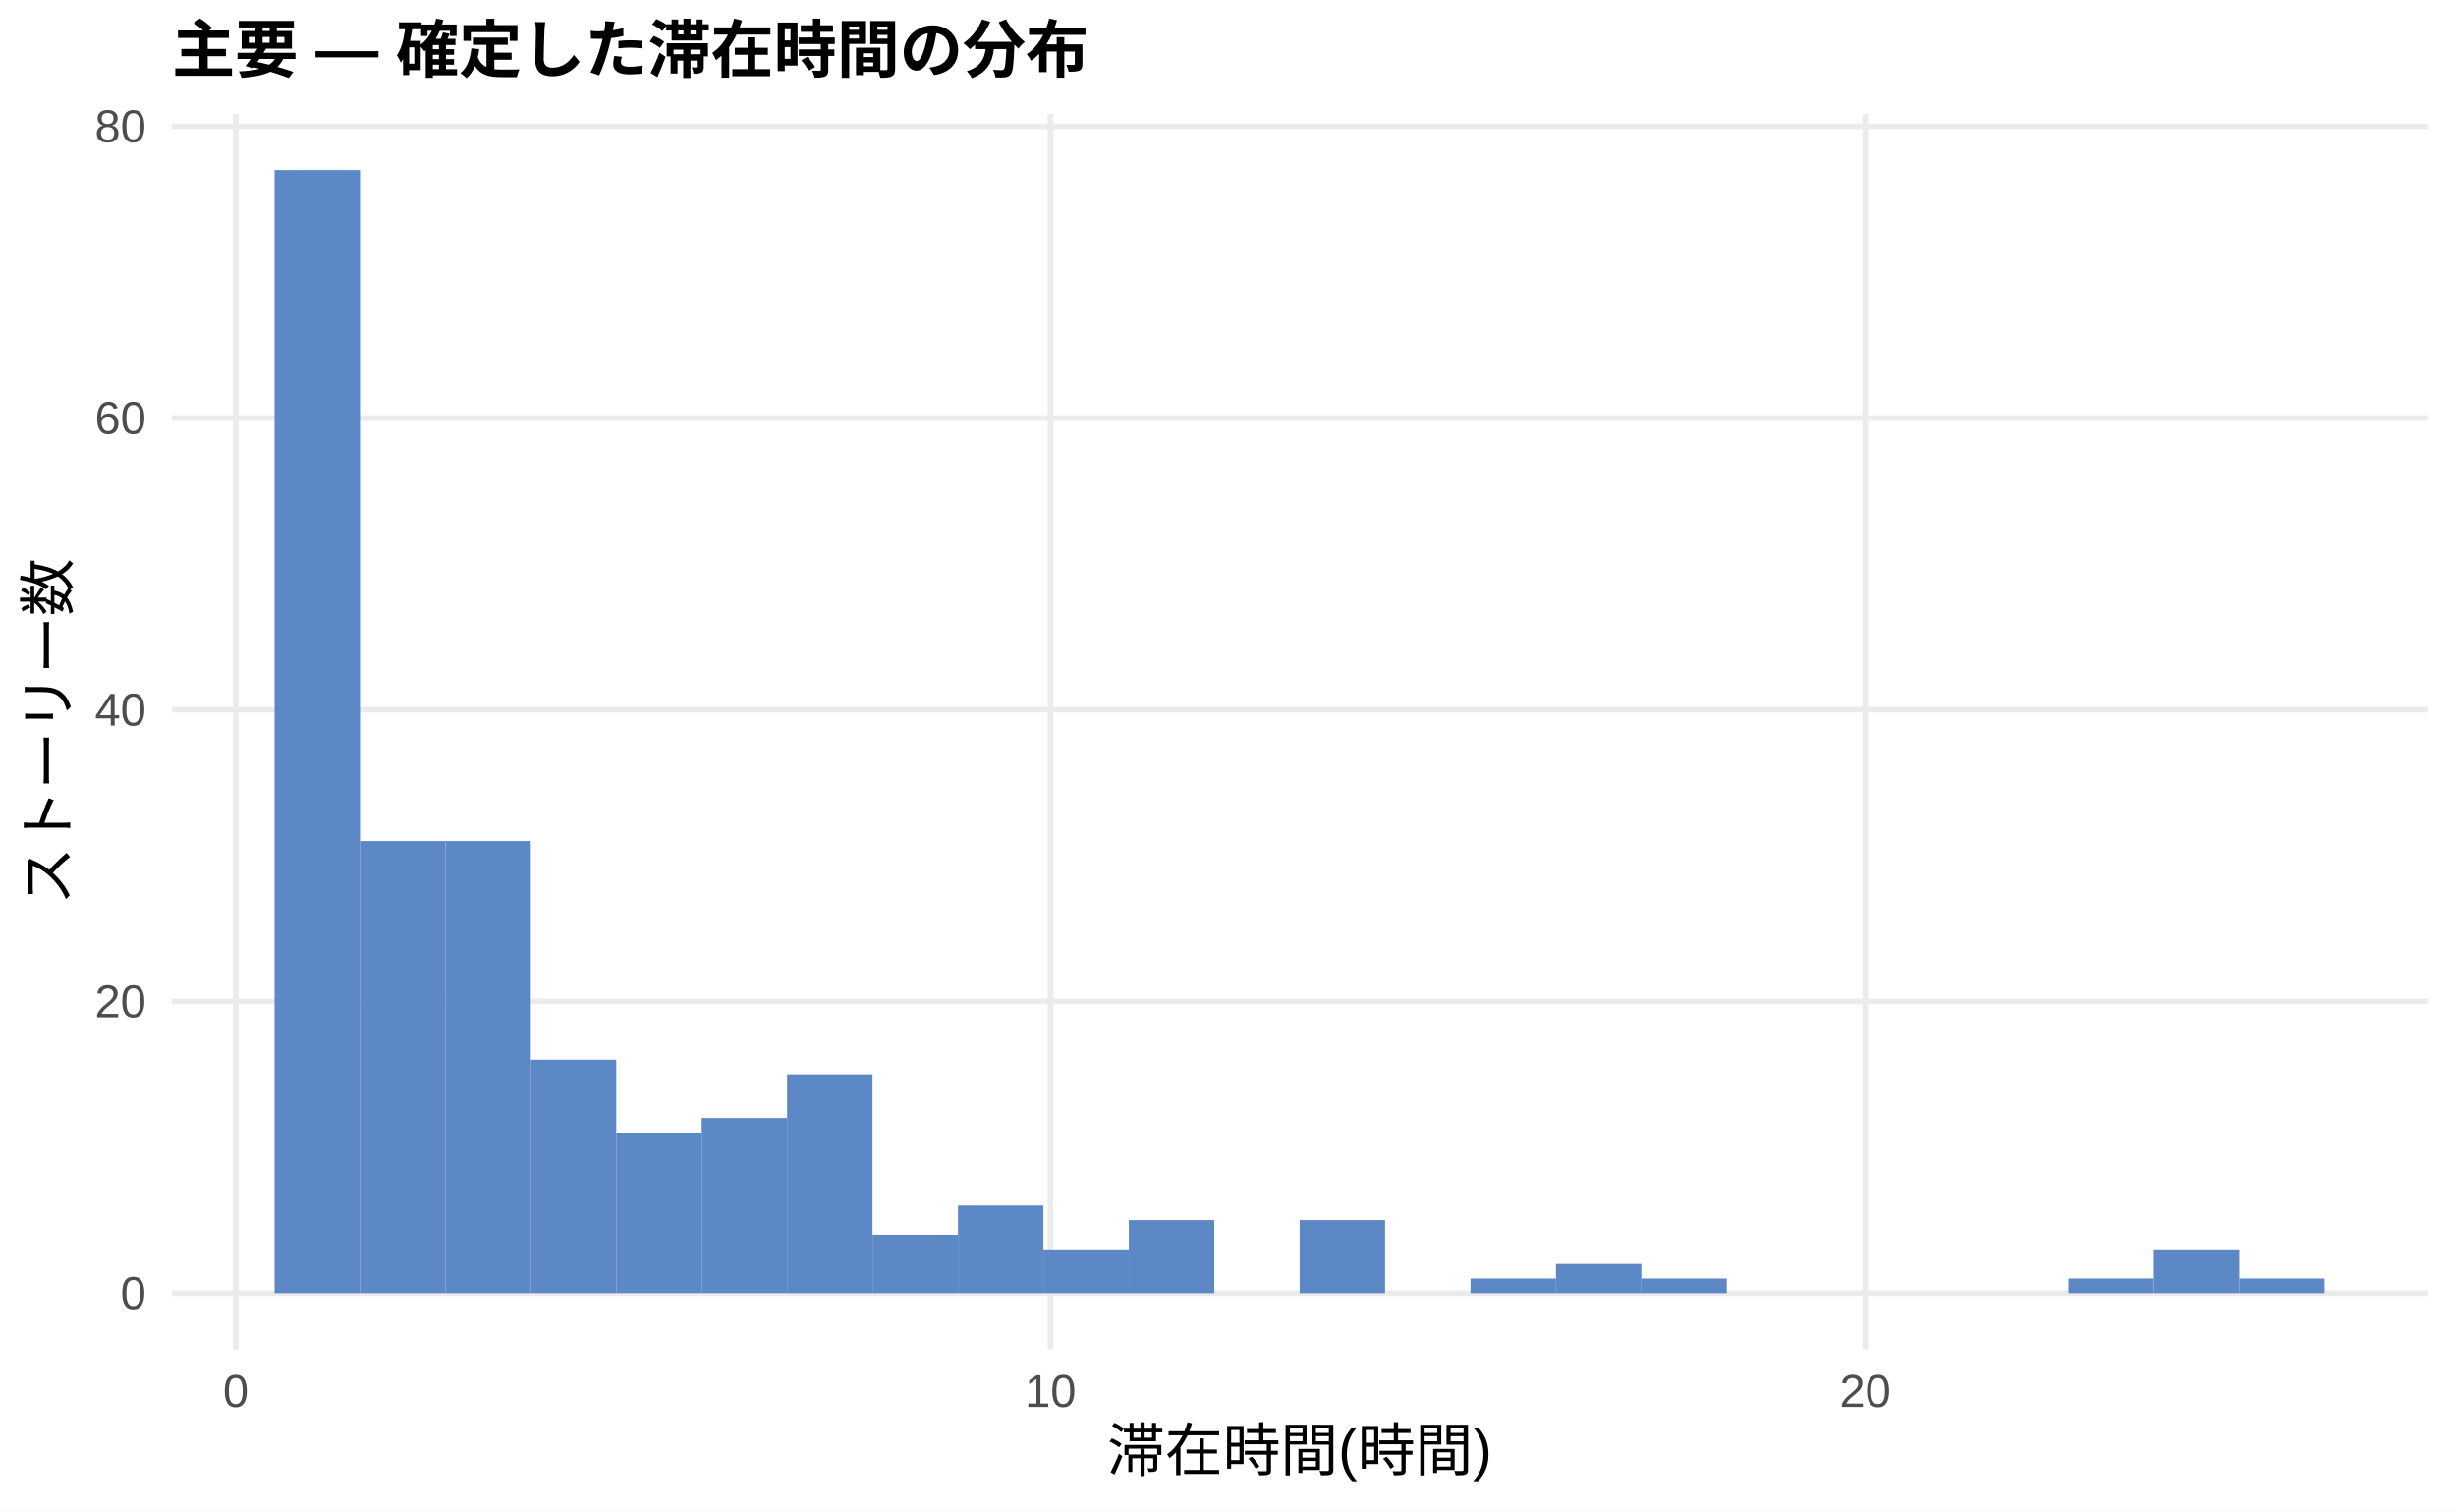
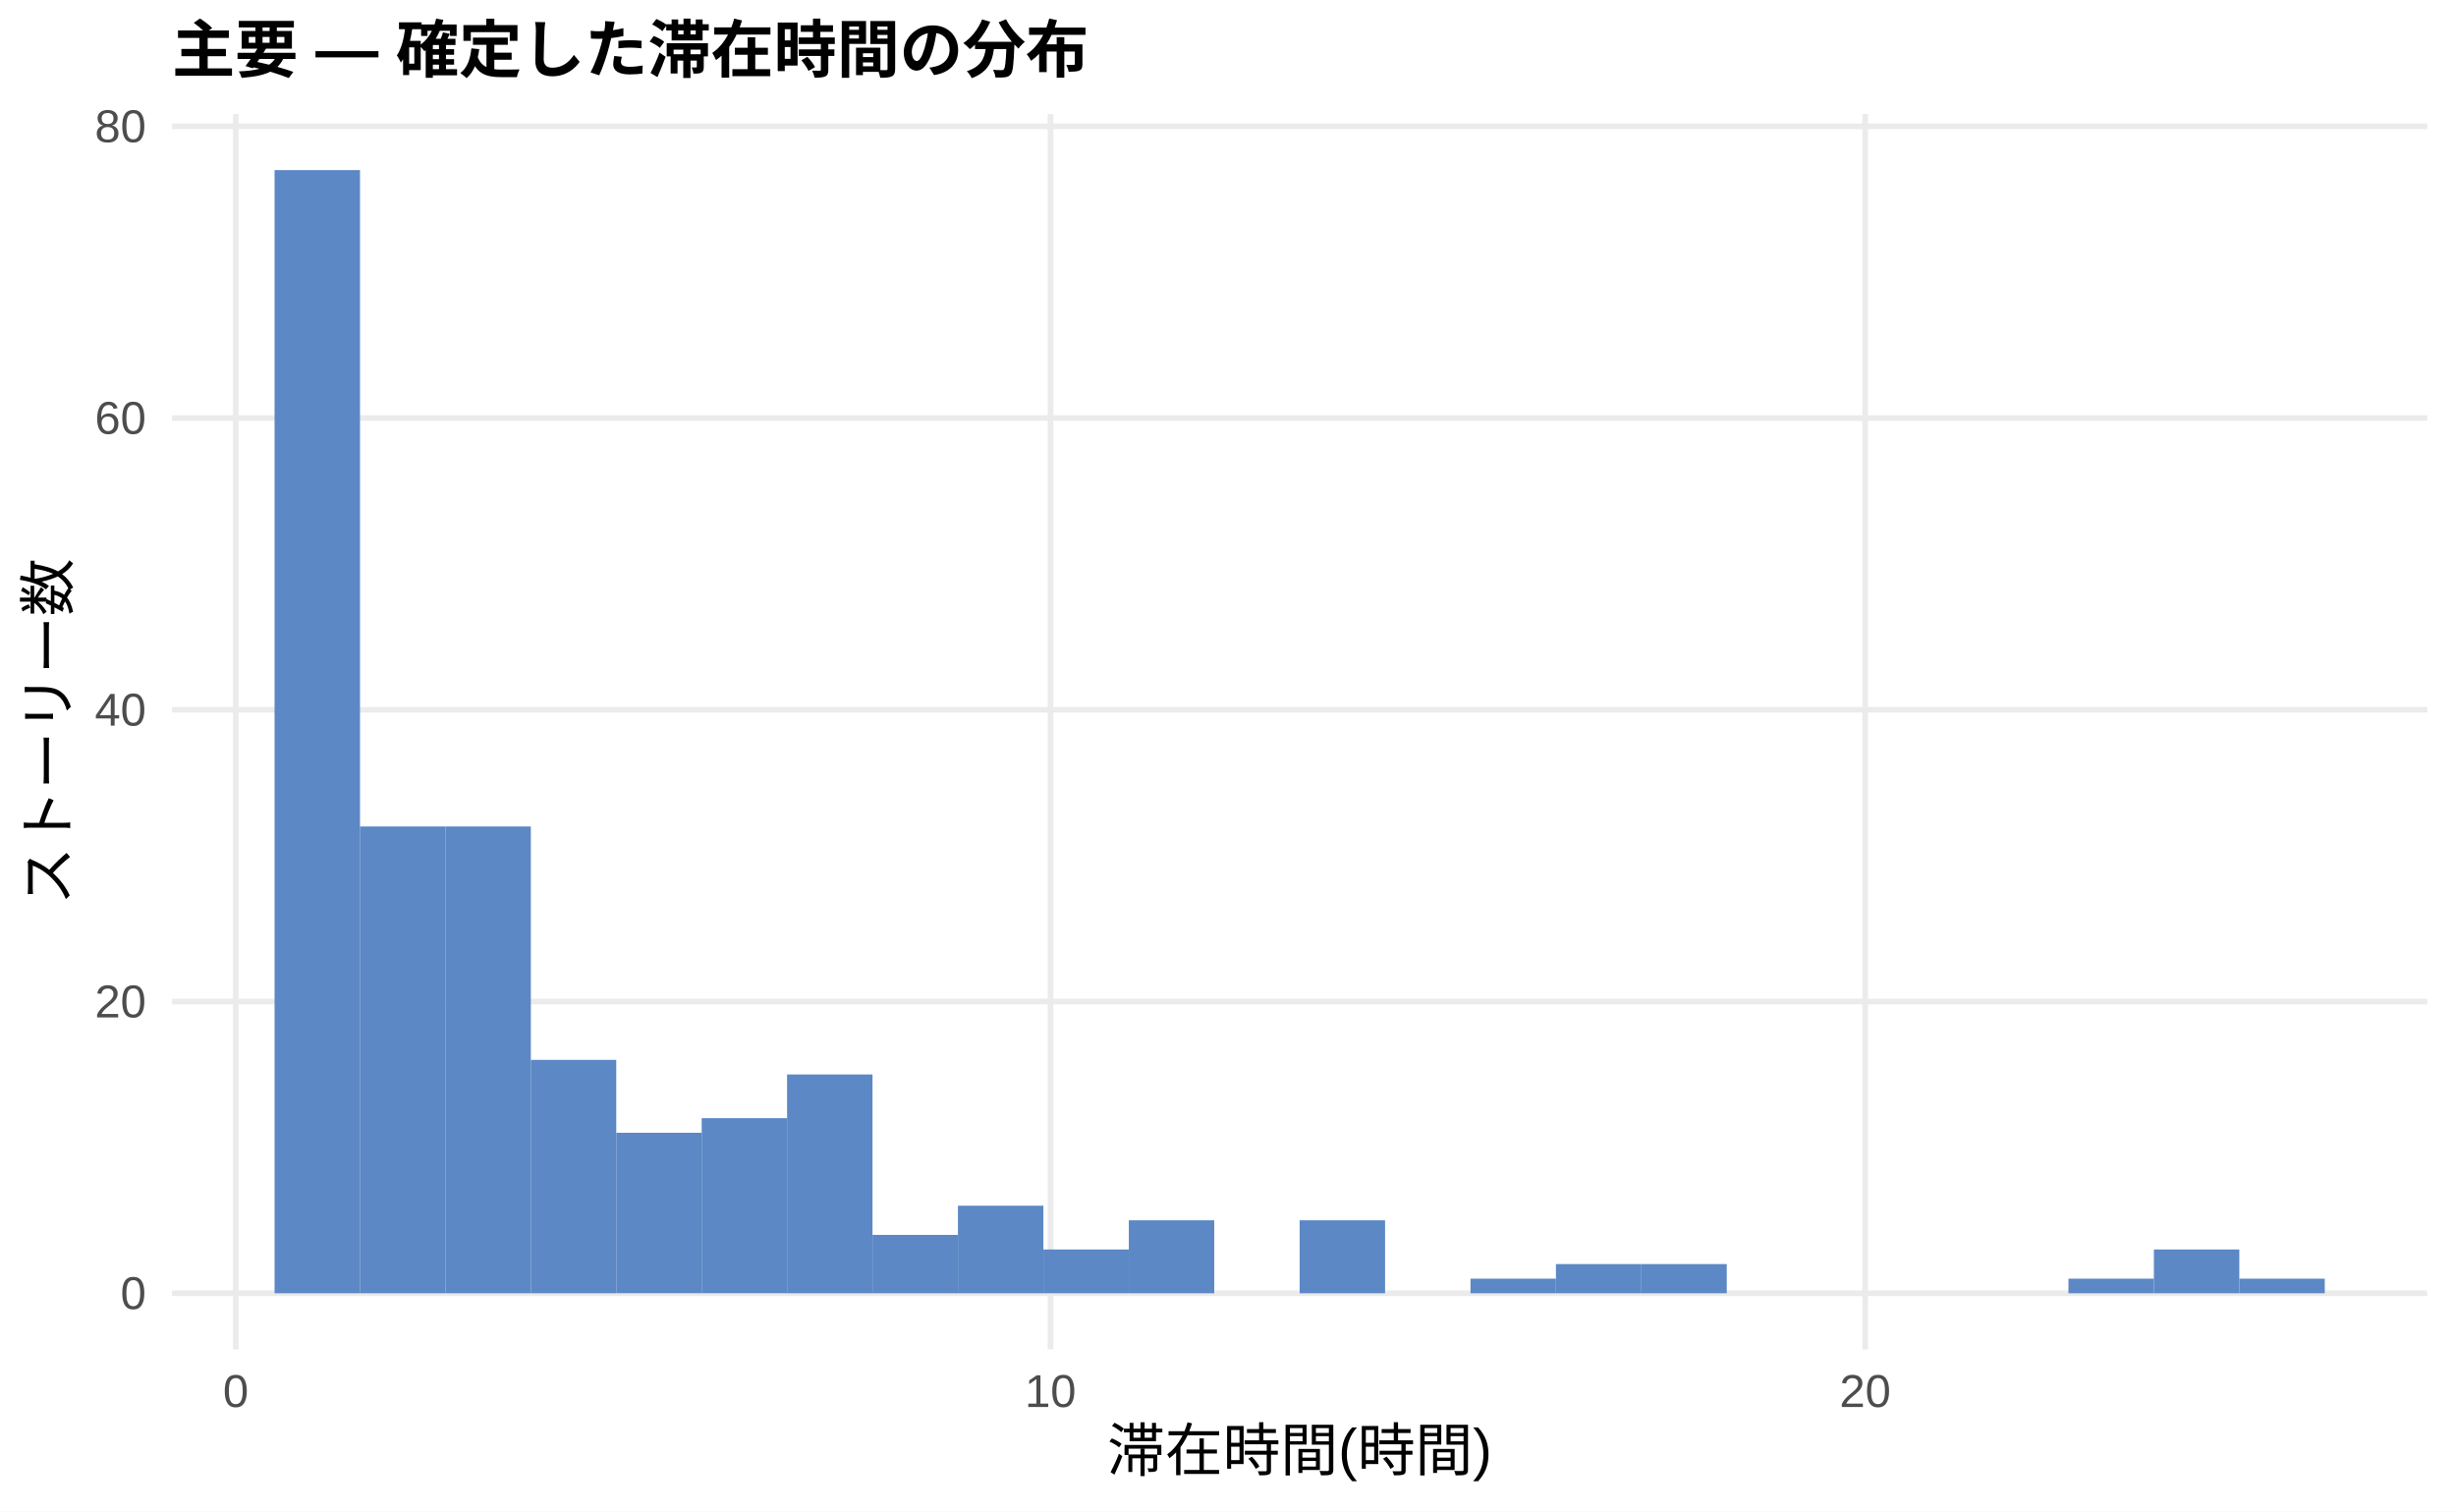
<svg xmlns="http://www.w3.org/2000/svg" width="468.00pt" height="288.00pt" viewBox="0 0 468.00 288.00">
  <g class="svglite">
    <defs>
      <style type="text/css">
    .svglite line, .svglite polyline, .svglite polygon, .svglite path, .svglite rect, .svglite circle {
      fill: none;
      stroke: #000000;
      stroke-linecap: round;
      stroke-linejoin: round;
      stroke-miterlimit: 10.00;
    }
    .svglite text {
      white-space: pre;
    }
    .svglite g.glyphgroup path {
      fill: inherit;
      stroke: none;
    }
  </style>
    </defs>
    <rect width="100%" height="100%" style="stroke: none; fill: #FFFFFF;" />
    <defs>
      <clipPath id="cpMC4wMHw0NjguMDB8MC4wMHwyODguMDA=">
        <rect x="0.00" y="0.00" width="468.00" height="288.00" />
      </clipPath>
    </defs>
    <g clip-path="url(#cpMC4wMHw0NjguMDB8MC4wMHwyODguMDA=)">
      <rect x="0.00" y="0.00" width="468.00" height="288.00" style="stroke-width: 1.07; stroke: none; fill: #FFFFFF;" />
    </g>
    <defs>
      <clipPath id="cpMzIuNzh8NDYyLjUyfDIxLjcxfDI1Ny4xMg==">
        <rect x="32.78" y="21.71" width="429.74" height="235.41" />
      </clipPath>
    </defs>
    <g clip-path="url(#cpMzIuNzh8NDYyLjUyfDIxLjcxfDI1Ny4xMg==)">
      <polyline points="32.78,246.42 462.52,246.42 " style="stroke-width: 1.07; stroke: #EBEBEB; stroke-linecap: butt;" />
      <polyline points="32.78,190.83 462.52,190.83 " style="stroke-width: 1.07; stroke: #EBEBEB; stroke-linecap: butt;" />
      <polyline points="32.78,135.24 462.52,135.24 " style="stroke-width: 1.07; stroke: #EBEBEB; stroke-linecap: butt;" />
      <polyline points="32.78,79.66 462.52,79.66 " style="stroke-width: 1.07; stroke: #EBEBEB; stroke-linecap: butt;" />
      <polyline points="32.78,24.07 462.52,24.07 " style="stroke-width: 1.07; stroke: #EBEBEB; stroke-linecap: butt;" />
      <polyline points="44.93,257.12 44.93,21.71 " style="stroke-width: 1.07; stroke: #EBEBEB; stroke-linecap: butt;" />
      <polyline points="200.17,257.12 200.17,21.71 " style="stroke-width: 1.07; stroke: #EBEBEB; stroke-linecap: butt;" />
      <polyline points="355.42,257.12 355.42,21.71 " style="stroke-width: 1.07; stroke: #EBEBEB; stroke-linecap: butt;" />
      <rect x="52.32" y="32.41" width="16.28" height="214.01" style="stroke-width: 1.07; stroke: none; stroke-linecap: butt; stroke-linejoin: miter; fill: #5C88C5;" />
-       <rect x="68.59" y="160.26" width="16.28" height="86.16" style="stroke-width: 1.07; stroke: none; stroke-linecap: butt; stroke-linejoin: miter; fill: #5C88C5;" />
-       <rect x="84.87" y="160.26" width="16.28" height="86.16" style="stroke-width: 1.07; stroke: none; stroke-linecap: butt; stroke-linejoin: miter; fill: #5C88C5;" />
+       <rect x="68.59" y="157.48" width="16.28" height="88.94" style="stroke-width: 1.07; stroke: none; stroke-linecap: butt; stroke-linejoin: miter; fill: #5C88C5;" />
+       <rect x="84.87" y="157.48" width="16.28" height="88.94" style="stroke-width: 1.07; stroke: none; stroke-linecap: butt; stroke-linejoin: miter; fill: #5C88C5;" />
      <rect x="101.15" y="201.95" width="16.28" height="44.47" style="stroke-width: 1.07; stroke: none; stroke-linecap: butt; stroke-linejoin: miter; fill: #5C88C5;" />
      <rect x="117.43" y="215.84" width="16.28" height="30.57" style="stroke-width: 1.07; stroke: none; stroke-linecap: butt; stroke-linejoin: miter; fill: #5C88C5;" />
      <rect x="133.71" y="213.06" width="16.28" height="33.35" style="stroke-width: 1.07; stroke: none; stroke-linecap: butt; stroke-linejoin: miter; fill: #5C88C5;" />
      <rect x="149.98" y="204.73" width="16.28" height="41.69" style="stroke-width: 1.07; stroke: none; stroke-linecap: butt; stroke-linejoin: miter; fill: #5C88C5;" />
      <rect x="166.26" y="235.30" width="16.28" height="11.12" style="stroke-width: 1.07; stroke: none; stroke-linecap: butt; stroke-linejoin: miter; fill: #5C88C5;" />
      <rect x="182.54" y="229.74" width="16.28" height="16.68" style="stroke-width: 1.07; stroke: none; stroke-linecap: butt; stroke-linejoin: miter; fill: #5C88C5;" />
      <rect x="198.82" y="238.08" width="16.28" height="8.34" style="stroke-width: 1.07; stroke: none; stroke-linecap: butt; stroke-linejoin: miter; fill: #5C88C5;" />
      <rect x="215.10" y="232.52" width="16.28" height="13.90" style="stroke-width: 1.07; stroke: none; stroke-linecap: butt; stroke-linejoin: miter; fill: #5C88C5;" />
      <rect x="231.37" y="246.42" width="16.28" height="0.00" style="stroke-width: 1.07; stroke: none; stroke-linecap: butt; stroke-linejoin: miter; fill: #5C88C5;" />
      <rect x="247.65" y="232.52" width="16.28" height="13.90" style="stroke-width: 1.07; stroke: none; stroke-linecap: butt; stroke-linejoin: miter; fill: #5C88C5;" />
      <rect x="263.93" y="246.42" width="16.28" height="0.00" style="stroke-width: 1.07; stroke: none; stroke-linecap: butt; stroke-linejoin: miter; fill: #5C88C5;" />
      <rect x="280.21" y="243.64" width="16.28" height="2.78" style="stroke-width: 1.07; stroke: none; stroke-linecap: butt; stroke-linejoin: miter; fill: #5C88C5;" />
      <rect x="296.49" y="240.86" width="16.28" height="5.56" style="stroke-width: 1.07; stroke: none; stroke-linecap: butt; stroke-linejoin: miter; fill: #5C88C5;" />
-       <rect x="312.76" y="243.64" width="16.28" height="2.78" style="stroke-width: 1.07; stroke: none; stroke-linecap: butt; stroke-linejoin: miter; fill: #5C88C5;" />
+       <rect x="312.76" y="240.86" width="16.28" height="5.56" style="stroke-width: 1.07; stroke: none; stroke-linecap: butt; stroke-linejoin: miter; fill: #5C88C5;" />
      <rect x="329.04" y="246.42" width="16.28" height="0.00" style="stroke-width: 1.07; stroke: none; stroke-linecap: butt; stroke-linejoin: miter; fill: #5C88C5;" />
      <rect x="345.32" y="246.42" width="16.28" height="0.00" style="stroke-width: 1.07; stroke: none; stroke-linecap: butt; stroke-linejoin: miter; fill: #5C88C5;" />
      <rect x="361.60" y="246.42" width="16.28" height="0.00" style="stroke-width: 1.07; stroke: none; stroke-linecap: butt; stroke-linejoin: miter; fill: #5C88C5;" />
      <rect x="377.87" y="246.42" width="16.28" height="0.00" style="stroke-width: 1.07; stroke: none; stroke-linecap: butt; stroke-linejoin: miter; fill: #5C88C5;" />
      <rect x="394.15" y="243.64" width="16.28" height="2.78" style="stroke-width: 1.07; stroke: none; stroke-linecap: butt; stroke-linejoin: miter; fill: #5C88C5;" />
      <rect x="410.43" y="238.08" width="16.28" height="8.34" style="stroke-width: 1.07; stroke: none; stroke-linecap: butt; stroke-linejoin: miter; fill: #5C88C5;" />
      <rect x="426.71" y="243.64" width="16.28" height="2.78" style="stroke-width: 1.07; stroke: none; stroke-linecap: butt; stroke-linejoin: miter; fill: #5C88C5;" />
    </g>
    <g clip-path="url(#cpMC4wMHw0NjguMDB8MC4wMHwyODguMDA=)">
      <text x="27.85" y="249.44" text-anchor="end" style="font-size: 8.80px;fill: #4D4D4D; font-family: &quot;Liberation Sans&quot;;" textLength="4.89px" lengthAdjust="spacingAndGlyphs">0</text>
      <text x="27.85" y="193.86" text-anchor="end" style="font-size: 8.80px;fill: #4D4D4D; font-family: &quot;Liberation Sans&quot;;" textLength="9.78px" lengthAdjust="spacingAndGlyphs">20</text>
      <text x="27.85" y="138.27" text-anchor="end" style="font-size: 8.80px;fill: #4D4D4D; font-family: &quot;Liberation Sans&quot;;" textLength="9.78px" lengthAdjust="spacingAndGlyphs">40</text>
      <text x="27.85" y="82.68" text-anchor="end" style="font-size: 8.80px;fill: #4D4D4D; font-family: &quot;Liberation Sans&quot;;" textLength="9.78px" lengthAdjust="spacingAndGlyphs">60</text>
      <text x="27.85" y="27.10" text-anchor="end" style="font-size: 8.80px;fill: #4D4D4D; font-family: &quot;Liberation Sans&quot;;" textLength="9.78px" lengthAdjust="spacingAndGlyphs">80</text>
      <text x="44.93" y="268.10" text-anchor="middle" style="font-size: 8.80px;fill: #4D4D4D; font-family: &quot;Liberation Sans&quot;;" textLength="4.89px" lengthAdjust="spacingAndGlyphs">0</text>
      <text x="200.17" y="268.10" text-anchor="middle" style="font-size: 8.80px;fill: #4D4D4D; font-family: &quot;Liberation Sans&quot;;" textLength="9.78px" lengthAdjust="spacingAndGlyphs">10</text>
      <text x="355.42" y="268.10" text-anchor="middle" style="font-size: 8.80px;fill: #4D4D4D; font-family: &quot;Liberation Sans&quot;;" textLength="9.78px" lengthAdjust="spacingAndGlyphs">20</text>
      <text x="247.65" y="280.24" text-anchor="middle" style="font-size: 11.00px; font-family: &quot;Liberation Sans&quot;;" textLength="73.31px" lengthAdjust="spacingAndGlyphs">滞在時間(時間)</text>
      <text transform="translate(13.05,139.41) rotate(-90)" text-anchor="middle" style="font-size: 11.00px; font-family: &quot;Liberation Sans&quot;;" textLength="66.00px" lengthAdjust="spacingAndGlyphs">ストーリー数</text>
      <text x="32.78" y="13.74" style="font-size: 12.00px; font-weight: bold; font-family: &quot;Liberation Sans&quot;;" textLength="174.66px" lengthAdjust="spacingAndGlyphs">主要 — 確定した滞在時間の分布</text>
    </g>
  </g>
</svg>
